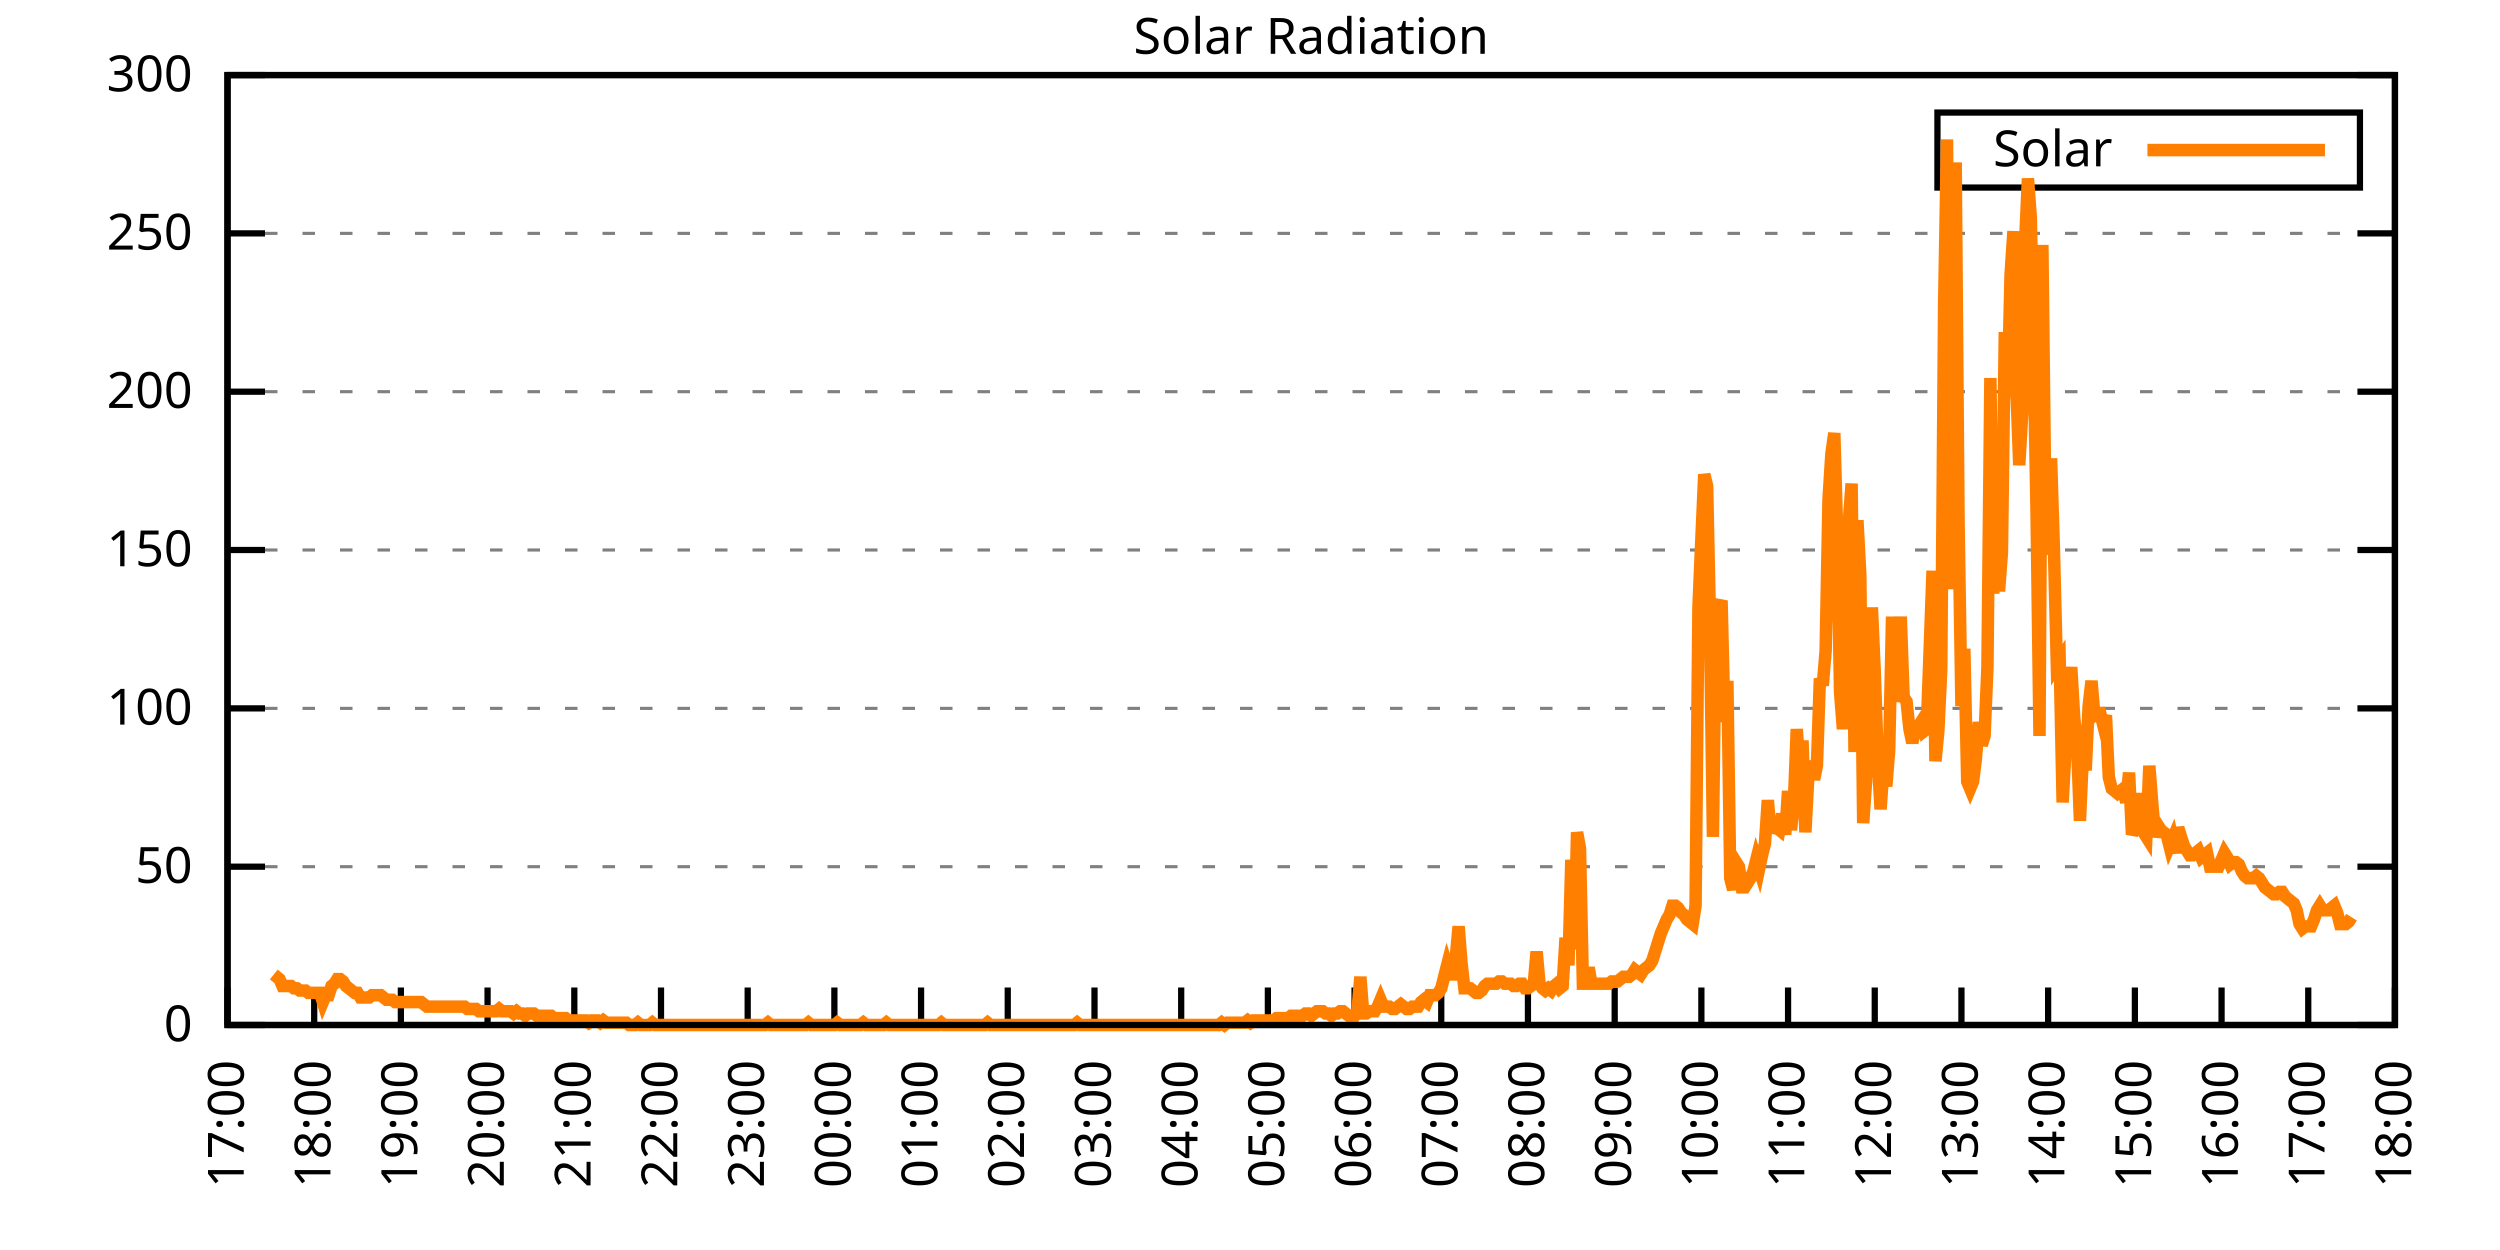
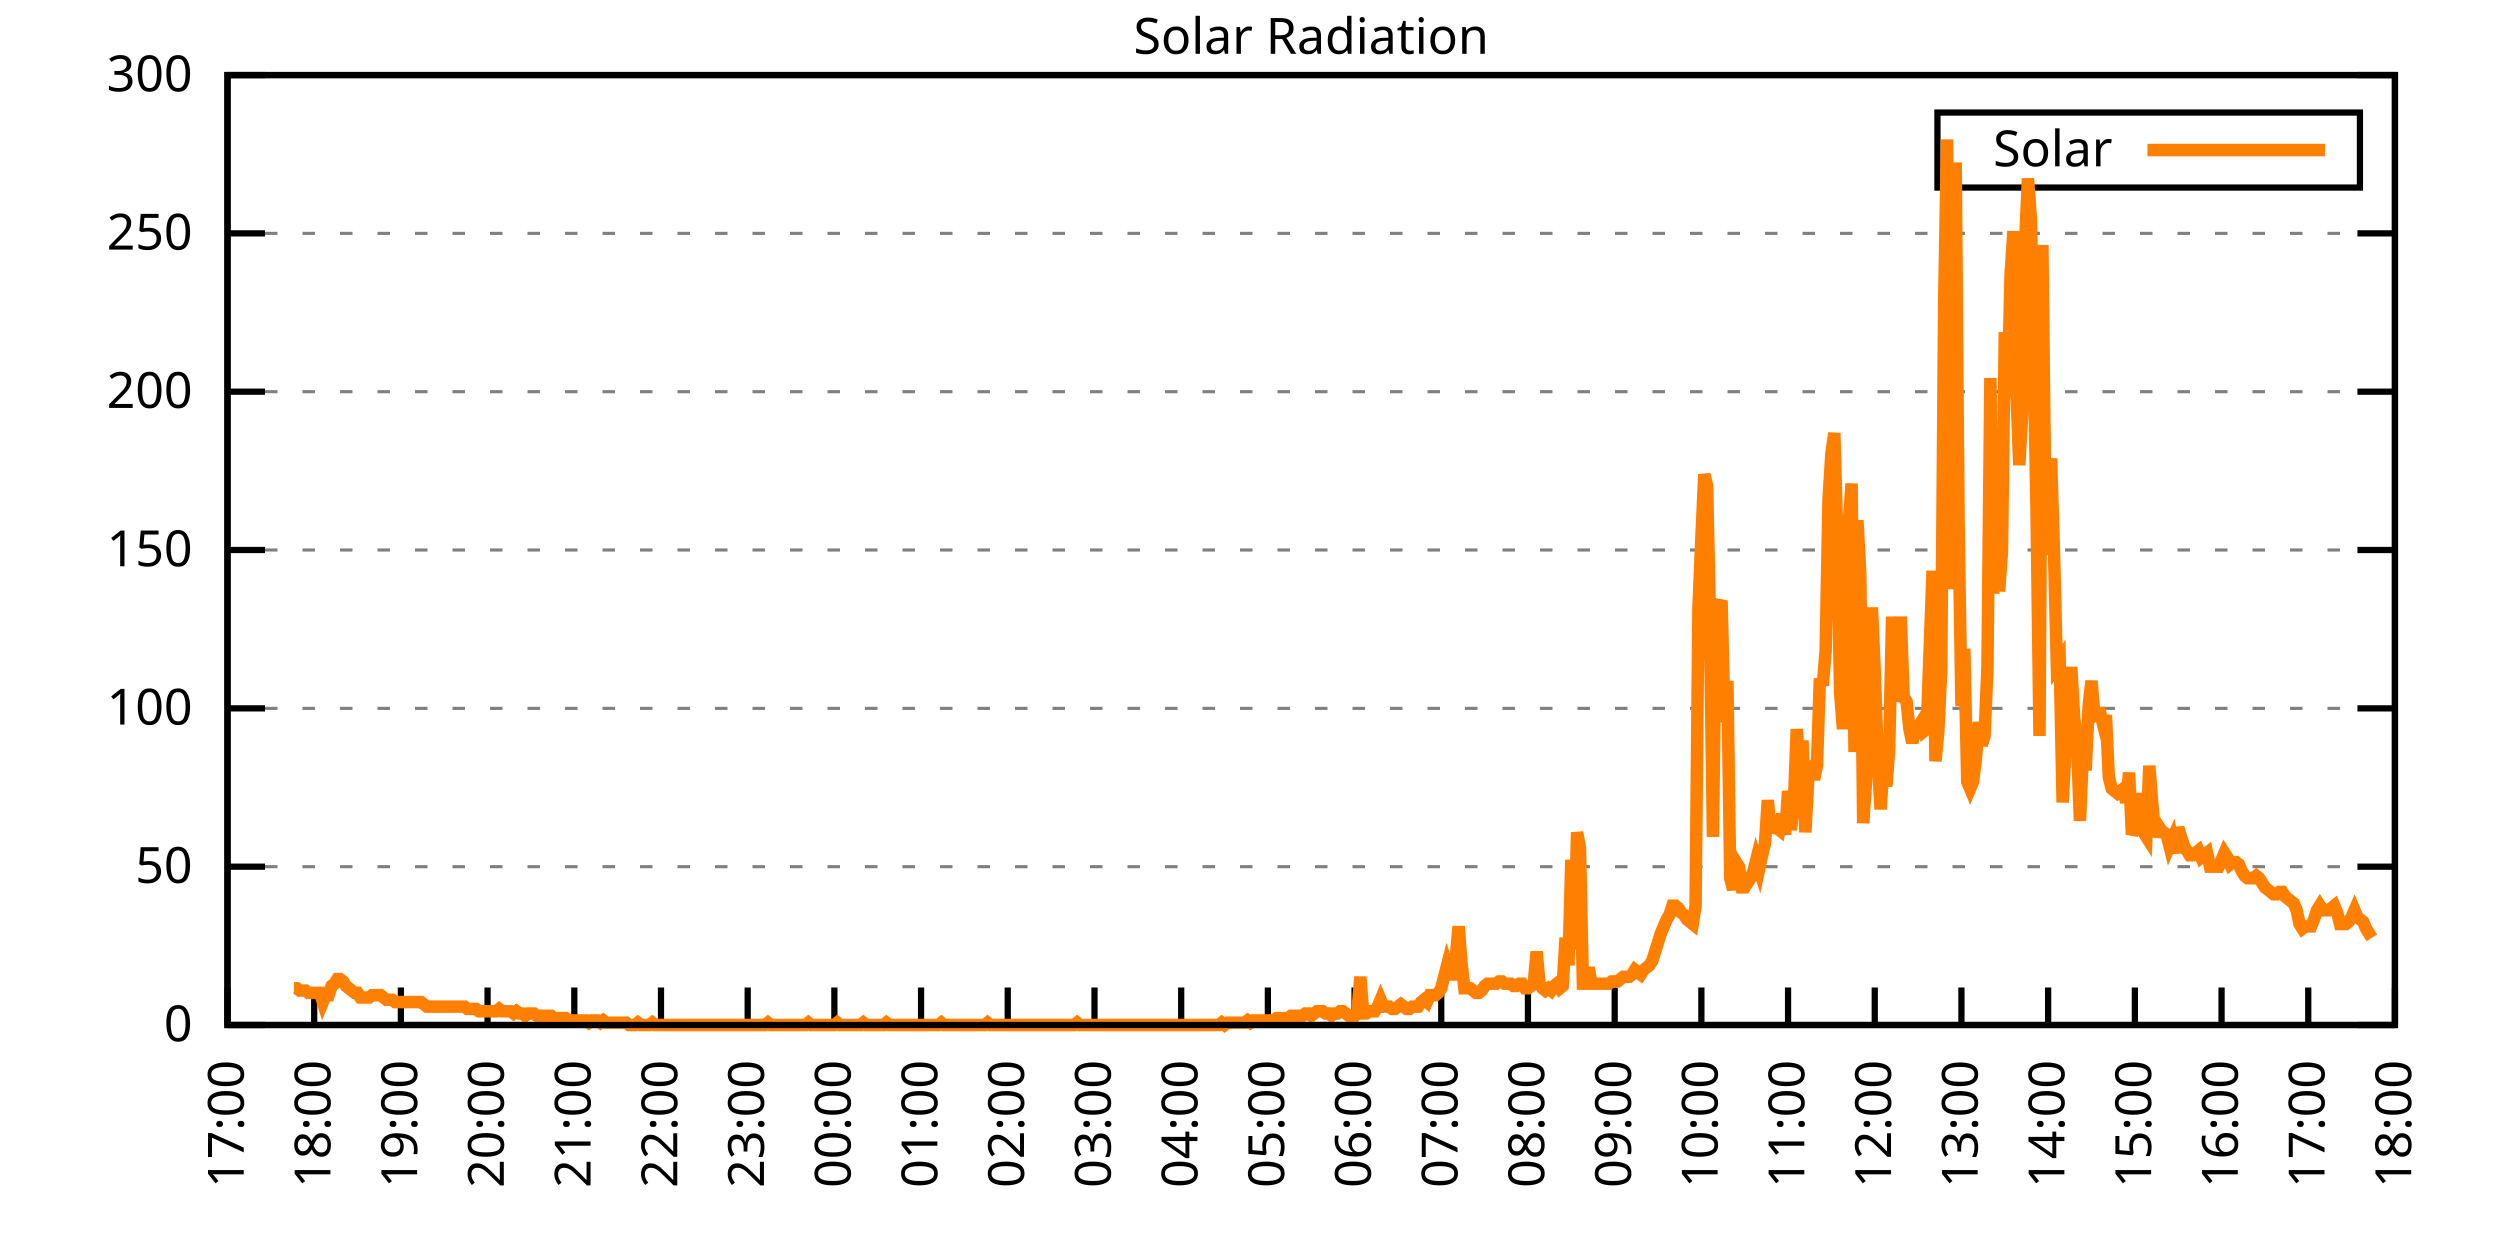
<svg xmlns="http://www.w3.org/2000/svg" xmlns:xlink="http://www.w3.org/1999/xlink" width="400" height="200" viewBox="0 0 400 200">
  <g id="gnuplot_canvas">
    <rect x="0" y="0" width="400" height="200" fill="none" />
    <defs>
      <circle id="gpDot" r="0.5" stroke-width="0.5" stroke="currentColor" />
      <path id="gpPt0" stroke-width="0.333" stroke="currentColor" d="M-1,0 h2 M0,-1 v2" />
      <path id="gpPt1" stroke-width="0.333" stroke="currentColor" d="M-1,-1 L1,1 M1,-1 L-1,1" />
      <path id="gpPt2" stroke-width="0.333" stroke="currentColor" d="M-1,0 L1,0 M0,-1 L0,1 M-1,-1 L1,1 M-1,1 L1,-1" />
      <rect id="gpPt3" stroke-width="0.333" stroke="currentColor" x="-1" y="-1" width="2" height="2" />
      <rect id="gpPt4" stroke-width="0.333" stroke="currentColor" fill="currentColor" x="-1" y="-1" width="2" height="2" />
      <circle id="gpPt5" stroke-width="0.333" stroke="currentColor" cx="0" cy="0" r="1" />
      <use xlink:href="#gpPt5" id="gpPt6" fill="currentColor" stroke="none" />
      <path id="gpPt7" stroke-width="0.333" stroke="currentColor" d="M0,-1.33 L-1.33,0.67 L1.33,0.67 z" />
      <use xlink:href="#gpPt7" id="gpPt8" fill="currentColor" stroke="none" />
      <use xlink:href="#gpPt7" id="gpPt9" stroke="currentColor" transform="rotate(180)" />
      <use xlink:href="#gpPt9" id="gpPt10" fill="currentColor" stroke="none" />
      <use xlink:href="#gpPt3" id="gpPt11" stroke="currentColor" transform="rotate(45)" />
      <use xlink:href="#gpPt11" id="gpPt12" fill="currentColor" stroke="none" />
      <path id="gpPt13" stroke-width="0.333" stroke="currentColor" d="M0,1.330 L1.265,0.411 L0.782,-1.067 L-0.782,-1.076 L-1.265,0.411 z" />
      <use xlink:href="#gpPt13" id="gpPt14" fill="currentColor" stroke="none" />
      <filter id="textbox" filterUnits="objectBoundingBox" x="0" y="0" height="1" width="1">
        <feFlood flood-color="white" flood-opacity="1" result="bgnd" />
        <feComposite in="SourceGraphic" in2="bgnd" operator="atop" />
      </filter>
      <filter id="greybox" filterUnits="objectBoundingBox" x="0" y="0" height="1" width="1">
        <feFlood flood-color="lightgrey" flood-opacity="1" result="grey" />
        <feComposite in="SourceGraphic" in2="grey" operator="atop" />
      </filter>
    </defs>
    <g fill="none" color="white" stroke="currentColor" stroke-width="1.00" stroke-linecap="butt" stroke-linejoin="miter">
</g>
    <g fill="none" color="black" stroke="currentColor" stroke-width="1.00" stroke-linecap="butt" stroke-linejoin="miter">
      <g stroke="none" shape-rendering="crispEdges">
        <polygon fill="rgb(255, 255, 255)" points="36.40,164.00 383.18,164.00 383.18,12.02 36.40,12.02 " />
      </g>
    </g>
    <g fill="none" color="black" stroke="currentColor" stroke-width="1.00" stroke-linecap="butt" stroke-linejoin="miter">
</g>
    <g fill="none" color="black" stroke="black" stroke-width="0.50" stroke-linecap="butt" stroke-linejoin="miter">
</g>
    <g fill="none" color="gray" stroke="currentColor" stroke-width="0.50" stroke-linecap="butt" stroke-linejoin="miter">
      <path stroke="gray" stroke-dasharray="2,4" class="gridline" d="M36.40,164.00 L383.19,164.00  " />
    </g>
    <g fill="none" color="gray" stroke="gray" stroke-width="1.00" stroke-linecap="butt" stroke-linejoin="miter">
</g>
    <g fill="none" color="black" stroke="currentColor" stroke-width="1.00" stroke-linecap="butt" stroke-linejoin="miter">
      <path stroke="black" d="M36.40,164.00 L42.40,164.00 M383.19,164.00 L377.19,164.00  " />
      <g transform="translate(30.80,166.60)" stroke="none" fill="black" font-family="Sans" font-size="8.00" text-anchor="end">
        <text>
          <tspan font-family="Sans"> 0</tspan>
        </text>
      </g>
    </g>
    <g fill="none" color="black" stroke="currentColor" stroke-width="1.00" stroke-linecap="butt" stroke-linejoin="miter">
</g>
    <g fill="none" color="black" stroke="black" stroke-width="0.50" stroke-linecap="butt" stroke-linejoin="miter">
</g>
    <g fill="none" color="gray" stroke="currentColor" stroke-width="0.50" stroke-linecap="butt" stroke-linejoin="miter">
      <path stroke="gray" stroke-dasharray="2,4" class="gridline" d="M36.40,138.67 L383.19,138.67  " />
    </g>
    <g fill="none" color="gray" stroke="gray" stroke-width="1.00" stroke-linecap="butt" stroke-linejoin="miter">
</g>
    <g fill="none" color="black" stroke="currentColor" stroke-width="1.00" stroke-linecap="butt" stroke-linejoin="miter">
      <path stroke="black" d="M36.40,138.67 L42.40,138.67 M383.19,138.67 L377.19,138.67  " />
      <g transform="translate(30.80,141.27)" stroke="none" fill="black" font-family="Sans" font-size="8.00" text-anchor="end">
        <text>
          <tspan font-family="Sans"> 50</tspan>
        </text>
      </g>
    </g>
    <g fill="none" color="black" stroke="currentColor" stroke-width="1.00" stroke-linecap="butt" stroke-linejoin="miter">
</g>
    <g fill="none" color="black" stroke="black" stroke-width="0.50" stroke-linecap="butt" stroke-linejoin="miter">
</g>
    <g fill="none" color="gray" stroke="currentColor" stroke-width="0.50" stroke-linecap="butt" stroke-linejoin="miter">
      <path stroke="gray" stroke-dasharray="2,4" class="gridline" d="M36.40,113.34 L383.19,113.34  " />
    </g>
    <g fill="none" color="gray" stroke="gray" stroke-width="1.00" stroke-linecap="butt" stroke-linejoin="miter">
</g>
    <g fill="none" color="black" stroke="currentColor" stroke-width="1.00" stroke-linecap="butt" stroke-linejoin="miter">
      <path stroke="black" d="M36.40,113.34 L42.40,113.34 M383.19,113.34 L377.19,113.34  " />
      <g transform="translate(30.80,115.94)" stroke="none" fill="black" font-family="Sans" font-size="8.00" text-anchor="end">
        <text>
          <tspan font-family="Sans"> 100</tspan>
        </text>
      </g>
    </g>
    <g fill="none" color="black" stroke="currentColor" stroke-width="1.00" stroke-linecap="butt" stroke-linejoin="miter">
</g>
    <g fill="none" color="black" stroke="black" stroke-width="0.50" stroke-linecap="butt" stroke-linejoin="miter">
</g>
    <g fill="none" color="gray" stroke="currentColor" stroke-width="0.50" stroke-linecap="butt" stroke-linejoin="miter">
      <path stroke="gray" stroke-dasharray="2,4" class="gridline" d="M36.40,88.00 L383.19,88.00  " />
    </g>
    <g fill="none" color="gray" stroke="gray" stroke-width="1.00" stroke-linecap="butt" stroke-linejoin="miter">
</g>
    <g fill="none" color="black" stroke="currentColor" stroke-width="1.00" stroke-linecap="butt" stroke-linejoin="miter">
      <path stroke="black" d="M36.40,88.00 L42.40,88.00 M383.19,88.00 L377.19,88.00  " />
      <g transform="translate(30.80,90.60)" stroke="none" fill="black" font-family="Sans" font-size="8.00" text-anchor="end">
        <text>
          <tspan font-family="Sans"> 150</tspan>
        </text>
      </g>
    </g>
    <g fill="none" color="black" stroke="currentColor" stroke-width="1.00" stroke-linecap="butt" stroke-linejoin="miter">
</g>
    <g fill="none" color="black" stroke="black" stroke-width="0.50" stroke-linecap="butt" stroke-linejoin="miter">
</g>
    <g fill="none" color="gray" stroke="currentColor" stroke-width="0.50" stroke-linecap="butt" stroke-linejoin="miter">
      <path stroke="gray" stroke-dasharray="2,4" class="gridline" d="M36.40,62.67 L383.19,62.67  " />
    </g>
    <g fill="none" color="gray" stroke="gray" stroke-width="1.00" stroke-linecap="butt" stroke-linejoin="miter">
</g>
    <g fill="none" color="black" stroke="currentColor" stroke-width="1.00" stroke-linecap="butt" stroke-linejoin="miter">
      <path stroke="black" d="M36.40,62.67 L42.40,62.67 M383.19,62.67 L377.19,62.67  " />
      <g transform="translate(30.80,65.27)" stroke="none" fill="black" font-family="Sans" font-size="8.00" text-anchor="end">
        <text>
          <tspan font-family="Sans"> 200</tspan>
        </text>
      </g>
    </g>
    <g fill="none" color="black" stroke="currentColor" stroke-width="1.00" stroke-linecap="butt" stroke-linejoin="miter">
</g>
    <g fill="none" color="black" stroke="black" stroke-width="0.50" stroke-linecap="butt" stroke-linejoin="miter">
</g>
    <g fill="none" color="gray" stroke="currentColor" stroke-width="0.50" stroke-linecap="butt" stroke-linejoin="miter">
      <path stroke="gray" stroke-dasharray="2,4" class="gridline" d="M36.40,37.34 L383.19,37.34  " />
    </g>
    <g fill="none" color="gray" stroke="gray" stroke-width="1.00" stroke-linecap="butt" stroke-linejoin="miter">
</g>
    <g fill="none" color="black" stroke="currentColor" stroke-width="1.00" stroke-linecap="butt" stroke-linejoin="miter">
      <path stroke="black" d="M36.40,37.34 L42.40,37.34 M383.19,37.34 L377.19,37.34  " />
      <g transform="translate(30.80,39.94)" stroke="none" fill="black" font-family="Sans" font-size="8.00" text-anchor="end">
        <text>
          <tspan font-family="Sans"> 250</tspan>
        </text>
      </g>
    </g>
    <g fill="none" color="black" stroke="currentColor" stroke-width="1.00" stroke-linecap="butt" stroke-linejoin="miter">
</g>
    <g fill="none" color="black" stroke="black" stroke-width="0.50" stroke-linecap="butt" stroke-linejoin="miter">
</g>
    <g fill="none" color="gray" stroke="currentColor" stroke-width="0.50" stroke-linecap="butt" stroke-linejoin="miter">
      <path stroke="gray" stroke-dasharray="2,4" class="gridline" d="M36.40,12.01 L383.19,12.01  " />
    </g>
    <g fill="none" color="gray" stroke="gray" stroke-width="1.00" stroke-linecap="butt" stroke-linejoin="miter">
</g>
    <g fill="none" color="black" stroke="currentColor" stroke-width="1.00" stroke-linecap="butt" stroke-linejoin="miter">
      <path stroke="black" d="M36.40,12.01 L42.40,12.01 M383.19,12.01 L377.19,12.01  " />
      <g transform="translate(30.80,14.61)" stroke="none" fill="black" font-family="Sans" font-size="8.00" text-anchor="end">
        <text>
          <tspan font-family="Sans"> 300</tspan>
        </text>
      </g>
    </g>
    <g fill="none" color="black" stroke="currentColor" stroke-width="1.00" stroke-linecap="butt" stroke-linejoin="miter">
      <path stroke="black" d="M36.40,164.00 L36.40,158.00  " />
      <g transform="translate(39.00,169.60) rotate(270.00)" stroke="none" fill="black" font-family="Sans" font-size="8.00" text-anchor="end">
        <text>
          <tspan font-family="Sans">17:00</tspan>
        </text>
      </g>
    </g>
    <g fill="none" color="black" stroke="currentColor" stroke-width="1.00" stroke-linecap="butt" stroke-linejoin="miter">
      <path stroke="black" d="M50.27,164.00 L50.27,158.00  " />
      <g transform="translate(52.87,169.60) rotate(270.00)" stroke="none" fill="black" font-family="Sans" font-size="8.00" text-anchor="end">
        <text>
          <tspan font-family="Sans">18:00</tspan>
        </text>
      </g>
    </g>
    <g fill="none" color="black" stroke="currentColor" stroke-width="1.00" stroke-linecap="butt" stroke-linejoin="miter">
      <path stroke="black" d="M64.14,164.00 L64.14,158.00  " />
      <g transform="translate(66.74,169.60) rotate(270.00)" stroke="none" fill="black" font-family="Sans" font-size="8.00" text-anchor="end">
        <text>
          <tspan font-family="Sans">19:00</tspan>
        </text>
      </g>
    </g>
    <g fill="none" color="black" stroke="currentColor" stroke-width="1.00" stroke-linecap="butt" stroke-linejoin="miter">
      <path stroke="black" d="M78.01,164.00 L78.01,158.00  " />
      <g transform="translate(80.61,169.60) rotate(270.00)" stroke="none" fill="black" font-family="Sans" font-size="8.00" text-anchor="end">
        <text>
          <tspan font-family="Sans">20:00</tspan>
        </text>
      </g>
    </g>
    <g fill="none" color="black" stroke="currentColor" stroke-width="1.00" stroke-linecap="butt" stroke-linejoin="miter">
      <path stroke="black" d="M91.89,164.00 L91.89,158.00  " />
      <g transform="translate(94.49,169.60) rotate(270.00)" stroke="none" fill="black" font-family="Sans" font-size="8.00" text-anchor="end">
        <text>
          <tspan font-family="Sans">21:00</tspan>
        </text>
      </g>
    </g>
    <g fill="none" color="black" stroke="currentColor" stroke-width="1.00" stroke-linecap="butt" stroke-linejoin="miter">
      <path stroke="black" d="M105.76,164.00 L105.76,158.00  " />
      <g transform="translate(108.36,169.60) rotate(270.00)" stroke="none" fill="black" font-family="Sans" font-size="8.00" text-anchor="end">
        <text>
          <tspan font-family="Sans">22:00</tspan>
        </text>
      </g>
    </g>
    <g fill="none" color="black" stroke="currentColor" stroke-width="1.00" stroke-linecap="butt" stroke-linejoin="miter">
      <path stroke="black" d="M119.63,164.00 L119.63,158.00  " />
      <g transform="translate(122.23,169.60) rotate(270.00)" stroke="none" fill="black" font-family="Sans" font-size="8.00" text-anchor="end">
        <text>
          <tspan font-family="Sans">23:00</tspan>
        </text>
      </g>
    </g>
    <g fill="none" color="black" stroke="currentColor" stroke-width="1.00" stroke-linecap="butt" stroke-linejoin="miter">
      <path stroke="black" d="M133.50,164.00 L133.50,158.00  " />
      <g transform="translate(136.10,169.60) rotate(270.00)" stroke="none" fill="black" font-family="Sans" font-size="8.00" text-anchor="end">
        <text>
          <tspan font-family="Sans">00:00</tspan>
        </text>
      </g>
    </g>
    <g fill="none" color="black" stroke="currentColor" stroke-width="1.00" stroke-linecap="butt" stroke-linejoin="miter">
      <path stroke="black" d="M147.37,164.00 L147.37,158.00  " />
      <g transform="translate(149.97,169.60) rotate(270.00)" stroke="none" fill="black" font-family="Sans" font-size="8.00" text-anchor="end">
        <text>
          <tspan font-family="Sans">01:00</tspan>
        </text>
      </g>
    </g>
    <g fill="none" color="black" stroke="currentColor" stroke-width="1.00" stroke-linecap="butt" stroke-linejoin="miter">
      <path stroke="black" d="M161.24,164.00 L161.24,158.00  " />
      <g transform="translate(163.84,169.60) rotate(270.00)" stroke="none" fill="black" font-family="Sans" font-size="8.00" text-anchor="end">
        <text>
          <tspan font-family="Sans">02:00</tspan>
        </text>
      </g>
    </g>
    <g fill="none" color="black" stroke="currentColor" stroke-width="1.00" stroke-linecap="butt" stroke-linejoin="miter">
      <path stroke="black" d="M175.12,164.00 L175.12,158.00  " />
      <g transform="translate(177.72,169.60) rotate(270.00)" stroke="none" fill="black" font-family="Sans" font-size="8.00" text-anchor="end">
        <text>
          <tspan font-family="Sans">03:00</tspan>
        </text>
      </g>
    </g>
    <g fill="none" color="black" stroke="currentColor" stroke-width="1.00" stroke-linecap="butt" stroke-linejoin="miter">
      <path stroke="black" d="M188.99,164.00 L188.99,158.00  " />
      <g transform="translate(191.59,169.60) rotate(270.00)" stroke="none" fill="black" font-family="Sans" font-size="8.00" text-anchor="end">
        <text>
          <tspan font-family="Sans">04:00</tspan>
        </text>
      </g>
    </g>
    <g fill="none" color="black" stroke="currentColor" stroke-width="1.00" stroke-linecap="butt" stroke-linejoin="miter">
      <path stroke="black" d="M202.86,164.00 L202.86,158.00  " />
      <g transform="translate(205.46,169.60) rotate(270.00)" stroke="none" fill="black" font-family="Sans" font-size="8.00" text-anchor="end">
        <text>
          <tspan font-family="Sans">05:00</tspan>
        </text>
      </g>
    </g>
    <g fill="none" color="black" stroke="currentColor" stroke-width="1.00" stroke-linecap="butt" stroke-linejoin="miter">
      <path stroke="black" d="M216.73,164.00 L216.73,158.00  " />
      <g transform="translate(219.33,169.60) rotate(270.00)" stroke="none" fill="black" font-family="Sans" font-size="8.00" text-anchor="end">
        <text>
          <tspan font-family="Sans">06:00</tspan>
        </text>
      </g>
    </g>
    <g fill="none" color="black" stroke="currentColor" stroke-width="1.00" stroke-linecap="butt" stroke-linejoin="miter">
      <path stroke="black" d="M230.60,164.00 L230.60,158.00  " />
      <g transform="translate(233.20,169.60) rotate(270.00)" stroke="none" fill="black" font-family="Sans" font-size="8.00" text-anchor="end">
        <text>
          <tspan font-family="Sans">07:00</tspan>
        </text>
      </g>
    </g>
    <g fill="none" color="black" stroke="currentColor" stroke-width="1.00" stroke-linecap="butt" stroke-linejoin="miter">
      <path stroke="black" d="M244.47,164.00 L244.47,158.00  " />
      <g transform="translate(247.07,169.60) rotate(270.00)" stroke="none" fill="black" font-family="Sans" font-size="8.00" text-anchor="end">
        <text>
          <tspan font-family="Sans">08:00</tspan>
        </text>
      </g>
    </g>
    <g fill="none" color="black" stroke="currentColor" stroke-width="1.00" stroke-linecap="butt" stroke-linejoin="miter">
      <path stroke="black" d="M258.35,164.00 L258.35,158.00  " />
      <g transform="translate(260.95,169.60) rotate(270.00)" stroke="none" fill="black" font-family="Sans" font-size="8.00" text-anchor="end">
        <text>
          <tspan font-family="Sans">09:00</tspan>
        </text>
      </g>
    </g>
    <g fill="none" color="black" stroke="currentColor" stroke-width="1.00" stroke-linecap="butt" stroke-linejoin="miter">
      <path stroke="black" d="M272.22,164.00 L272.22,158.00  " />
      <g transform="translate(274.82,169.60) rotate(270.00)" stroke="none" fill="black" font-family="Sans" font-size="8.00" text-anchor="end">
        <text>
          <tspan font-family="Sans">10:00</tspan>
        </text>
      </g>
    </g>
    <g fill="none" color="black" stroke="currentColor" stroke-width="1.00" stroke-linecap="butt" stroke-linejoin="miter">
      <path stroke="black" d="M286.09,164.00 L286.09,158.00  " />
      <g transform="translate(288.69,169.60) rotate(270.00)" stroke="none" fill="black" font-family="Sans" font-size="8.00" text-anchor="end">
        <text>
          <tspan font-family="Sans">11:00</tspan>
        </text>
      </g>
    </g>
    <g fill="none" color="black" stroke="currentColor" stroke-width="1.00" stroke-linecap="butt" stroke-linejoin="miter">
      <path stroke="black" d="M299.96,164.00 L299.96,158.00  " />
      <g transform="translate(302.56,169.60) rotate(270.00)" stroke="none" fill="black" font-family="Sans" font-size="8.00" text-anchor="end">
        <text>
          <tspan font-family="Sans">12:00</tspan>
        </text>
      </g>
    </g>
    <g fill="none" color="black" stroke="currentColor" stroke-width="1.00" stroke-linecap="butt" stroke-linejoin="miter">
      <path stroke="black" d="M313.83,164.00 L313.83,158.00  " />
      <g transform="translate(316.43,169.60) rotate(270.00)" stroke="none" fill="black" font-family="Sans" font-size="8.00" text-anchor="end">
        <text>
          <tspan font-family="Sans">13:00</tspan>
        </text>
      </g>
    </g>
    <g fill="none" color="black" stroke="currentColor" stroke-width="1.00" stroke-linecap="butt" stroke-linejoin="miter">
      <path stroke="black" d="M327.70,164.00 L327.70,158.00  " />
      <g transform="translate(330.30,169.60) rotate(270.00)" stroke="none" fill="black" font-family="Sans" font-size="8.00" text-anchor="end">
        <text>
          <tspan font-family="Sans">14:00</tspan>
        </text>
      </g>
    </g>
    <g fill="none" color="black" stroke="currentColor" stroke-width="1.00" stroke-linecap="butt" stroke-linejoin="miter">
      <path stroke="black" d="M341.58,164.00 L341.58,158.00  " />
      <g transform="translate(344.18,169.60) rotate(270.00)" stroke="none" fill="black" font-family="Sans" font-size="8.00" text-anchor="end">
        <text>
          <tspan font-family="Sans">15:00</tspan>
        </text>
      </g>
    </g>
    <g fill="none" color="black" stroke="currentColor" stroke-width="1.00" stroke-linecap="butt" stroke-linejoin="miter">
      <path stroke="black" d="M355.45,164.00 L355.45,158.00  " />
      <g transform="translate(358.05,169.60) rotate(270.00)" stroke="none" fill="black" font-family="Sans" font-size="8.00" text-anchor="end">
        <text>
          <tspan font-family="Sans">16:00</tspan>
        </text>
      </g>
    </g>
    <g fill="none" color="black" stroke="currentColor" stroke-width="1.00" stroke-linecap="butt" stroke-linejoin="miter">
      <path stroke="black" d="M369.32,164.00 L369.32,158.00  " />
      <g transform="translate(371.92,169.60) rotate(270.00)" stroke="none" fill="black" font-family="Sans" font-size="8.00" text-anchor="end">
        <text>
          <tspan font-family="Sans">17:00</tspan>
        </text>
      </g>
    </g>
    <g fill="none" color="black" stroke="currentColor" stroke-width="1.00" stroke-linecap="butt" stroke-linejoin="miter">
      <path stroke="black" d="M383.19,164.00 L383.19,158.00  " />
      <g transform="translate(385.79,169.60) rotate(270.00)" stroke="none" fill="black" font-family="Sans" font-size="8.00" text-anchor="end">
        <text>
          <tspan font-family="Sans">18:00</tspan>
        </text>
      </g>
    </g>
    <g fill="none" color="black" stroke="currentColor" stroke-width="1.00" stroke-linecap="butt" stroke-linejoin="miter">
</g>
    <g fill="none" color="black" stroke="currentColor" stroke-width="1.00" stroke-linecap="butt" stroke-linejoin="miter">
      <path stroke="black" d="M36.40,12.01 L36.40,164.00 L383.19,164.00 L383.19,12.01 L36.40,12.01 Z  " />
    </g>
    <g fill="none" color="black" stroke="currentColor" stroke-width="1.00" stroke-linecap="butt" stroke-linejoin="miter">
</g>
    <g fill="none" color="black" stroke="currentColor" stroke-width="1.00" stroke-linecap="butt" stroke-linejoin="miter">
      <path stroke="black" d="M309.99,30.01 L309.99,18.01 L377.59,18.01 L377.59,30.01 L309.99,30.01 Z  " />
    </g>
    <g id="Solar_Radiation_plot_1">
      <g fill="none" color="white" stroke="black" stroke-width="2.00" stroke-linecap="butt" stroke-linejoin="miter">
</g>
      <g fill="none" color="black" stroke="currentColor" stroke-width="2.00" stroke-linecap="butt" stroke-linejoin="miter">
        <g transform="translate(337.99,26.61)" stroke="none" fill="black" font-family="Sans" font-size="8.00" text-anchor="end">
          <text>
            <tspan font-family="Sans">Solar</tspan>
          </text>
        </g>
      </g>
      <g fill="none" color="black" stroke="currentColor" stroke-width="2.00" stroke-linecap="butt" stroke-linejoin="miter">
-         <path stroke="rgb(255, 127,   0)" d="M343.59,24.01 L371.99,24.01 M43.80,155.92 L44.26,156.29 L44.72,156.66 L45.19,157.76 L45.65,157.76 L46.11,157.76   L46.57,157.76 L47.03,158.13 L47.50,158.13 L47.96,158.49 L48.42,158.49 L48.88,158.49 L49.35,158.86 L49.81,158.86   L50.27,158.86 L50.73,158.86 L51.20,158.86 L51.66,160.33 L52.12,159.23 L52.58,159.23 L53.05,157.76 L53.51,157.39   L53.97,156.66 L54.43,156.66 L54.90,157.03 L55.36,157.76 L55.82,158.13 L56.28,158.49 L56.75,158.86 L57.21,158.86   L57.67,159.60 L58.13,159.60 L58.59,159.60 L59.06,159.60 L59.52,159.23 L59.98,159.23 L60.44,159.23 L60.91,159.23   L61.37,159.60 L61.83,159.96 L62.29,159.96 L62.76,159.96 L63.22,160.33 L63.68,160.33 L64.14,160.33 L64.61,160.33   L65.07,160.33 L65.53,160.33 L65.99,160.33 L66.46,160.33 L66.92,160.33 L67.38,160.33 L67.84,160.70 L68.30,161.06   L68.77,161.06 L69.23,161.06 L69.69,161.06 L70.15,161.06 L70.62,161.06 L71.08,161.06 L71.54,161.06 L72.00,161.06   L72.47,161.06 L72.93,161.06 L73.39,161.06 L73.85,161.06 L74.32,161.06 L74.78,161.43 L75.24,161.43 L75.70,161.43   L76.17,161.43 L76.63,161.80 L77.09,161.80 L77.55,161.80 L78.01,161.80 L78.48,161.80 L78.94,161.80 L79.40,161.80   L79.86,161.43 L80.33,161.80 L80.79,161.80 L81.25,161.80 L81.71,161.80 L82.18,162.16 L82.64,161.80 L83.10,162.16   L83.56,162.16 L84.03,162.53 L84.49,162.16 L84.95,162.16 L85.41,162.16 L85.88,162.53 L86.34,162.53 L86.80,162.53   L87.26,162.53 L87.72,162.53 L88.19,162.53 L88.65,162.90 L89.11,162.90 L89.57,162.90 L90.04,162.90 L90.50,162.90   L90.96,163.27 L91.42,163.27 L91.89,163.27 L92.35,163.27 L92.81,163.27 L93.27,163.27 L93.74,163.27 L94.20,163.63   L94.66,163.27 L95.12,163.27 L95.59,163.27 L96.05,163.63 L96.51,163.27 L96.97,163.63 L97.44,163.63 L97.90,163.63   L98.36,163.63 L98.82,163.63 L99.28,163.63 L99.75,163.63 L100.21,163.63 L100.67,164.00 L101.13,164.00 L101.60,164.00   L102.06,163.63 L102.52,164.00 L102.98,164.00 L103.45,164.00 L103.91,164.00 L104.37,163.63 L104.83,164.00 L105.30,164.00   L105.76,164.00 L106.22,164.00 L106.68,164.00 L107.15,164.00 L107.61,164.00 L108.07,164.00 L108.53,164.00 L108.99,164.00   L109.46,164.00 L109.92,164.00 L110.38,164.00 L110.84,164.00 L111.31,164.00 L111.77,164.00 L112.23,164.00 L112.69,164.00   L113.16,164.00 L113.62,164.00 L114.08,164.00 L114.54,164.00 L115.01,164.00 L115.47,164.00 L115.93,164.00 L116.39,164.00   L116.86,164.00 L117.32,164.00 L117.78,164.00 L118.24,164.00 L118.70,164.00 L119.17,164.00 L119.63,164.00 L120.09,164.00   L120.55,164.00 L121.02,164.00 L121.48,164.00 L121.94,164.00 L122.40,164.00 L122.87,163.63 L123.33,164.00 L123.79,164.00   L124.25,164.00 L124.72,164.00 L125.18,164.00 L125.64,164.00 L126.10,164.00 L126.57,164.00 L127.03,164.00 L127.49,164.00   L127.95,164.00 L128.41,164.00 L128.88,164.00 L129.34,163.63 L129.80,164.00 L130.26,164.00 L130.73,164.00 L131.19,164.00   L131.65,164.00 L132.11,164.00 L132.58,164.00 L133.04,164.00 L133.50,164.00 L133.96,163.63 L134.43,164.00 L134.89,164.00   L135.35,164.00 L135.81,164.00 L136.28,164.00 L136.74,164.00 L137.20,164.00 L137.66,164.00 L138.13,163.63 L138.59,164.00   L139.05,164.00 L139.51,164.00 L139.97,164.00 L140.44,164.00 L140.90,164.00 L141.36,164.00 L141.82,163.63 L142.29,164.00   L142.75,164.00 L143.21,164.00 L143.67,164.00 L144.14,164.00 L144.60,164.00 L145.06,164.00 L145.52,164.00 L145.99,164.00   L146.45,164.00 L146.91,164.00 L147.37,164.00 L147.84,164.00 L148.30,164.00 L148.76,164.00 L149.22,164.00 L149.68,164.00   L150.15,164.00 L150.61,163.63 L151.07,164.00 L151.53,164.00 L152.00,164.00 L152.46,164.00 L152.92,164.00 L153.38,164.00   L153.85,164.00 L154.31,164.00 L154.77,164.00 L155.23,164.00 L155.70,164.00 L156.16,164.00 L156.62,164.00 L157.08,164.00   L157.55,164.00 L158.01,163.63 L158.47,164.00 L158.93,164.00 L159.39,164.00 L159.86,164.00 L160.32,164.00 L160.78,164.00   L161.24,164.00 L161.71,164.00 L162.17,164.00 L162.63,164.00 L163.09,164.00 L163.56,164.00 L164.02,164.00 L164.48,164.00   L164.94,164.00 L165.41,164.00 L165.87,164.00 L166.33,164.00 L166.79,164.00 L167.26,164.00 L167.72,164.00 L168.18,164.00   L168.64,164.00 L169.10,164.00 L169.57,164.00 L170.03,164.00 L170.49,164.00 L170.95,164.00 L171.42,164.00 L171.88,164.00   L172.34,163.63 L172.80,164.00 L173.27,164.00 L173.73,164.00 L174.19,164.00 L174.65,164.00 L175.12,164.00 L175.58,164.00   L176.04,164.00 L176.50,164.00 L176.97,164.00 L177.43,164.00 L177.89,164.00 L178.35,164.00 L178.82,164.00 L179.28,164.00   L179.74,164.00 L180.20,164.00 L180.66,164.00 L181.13,164.00 L181.59,164.00 L182.05,164.00 L182.51,164.00 L182.98,164.00   L183.44,164.00 L183.90,164.00 L184.36,164.00 L184.83,164.00 L185.29,164.00 L185.75,164.00 L186.21,164.00 L186.68,164.00   L187.14,164.00 L187.60,164.00 L188.06,164.00 L188.53,164.00 L188.99,164.00 L189.45,164.00 L189.91,164.00 L190.37,164.00   L190.84,164.00 L191.30,164.00 L191.76,164.00 L192.22,164.00 L192.69,164.00 L193.15,164.00 L193.61,164.00 L194.07,164.00   L194.54,164.00 L195.00,164.00 L195.46,163.63 L195.92,164.00 L196.39,163.63 L196.85,163.63 L197.31,163.63 L197.77,163.63   L198.24,163.63 L198.70,163.63 L199.16,163.63 L199.62,163.27 L200.08,163.63 L200.55,163.27 L201.01,163.27 L201.47,163.27   L201.93,163.27 L202.40,163.27 L202.86,163.27 L203.32,163.27 L203.78,163.27 L204.25,162.90 L204.71,162.90 L205.17,162.90   L205.63,162.90 L206.10,162.90 L206.56,162.53 L207.02,162.53 L207.48,162.53 L207.95,162.53 L208.41,162.53 L208.87,162.16   L209.33,162.16 L209.80,162.53 L210.26,162.16 L210.72,161.80 L211.18,161.80 L211.64,161.80 L212.11,162.16 L212.57,162.16   L213.03,162.53 L213.49,162.16 L213.96,162.16 L214.42,161.80 L214.88,161.80 L215.34,162.16 L215.81,162.53 L216.27,162.53   L216.73,162.53 L217.19,161.80 L217.66,156.29 L218.12,162.16 L218.58,162.16 L219.04,161.80 L219.51,161.80 L219.97,161.80   L220.43,161.06 L220.89,159.96 L221.35,161.06 L221.82,161.06 L222.28,161.06 L222.74,161.43 L223.20,161.43 L223.67,161.06   L224.13,160.70 L224.59,161.06 L225.05,161.43 L225.52,161.43 L225.98,161.06 L226.44,161.06 L226.90,161.06 L227.37,160.33   L227.83,159.96 L228.29,160.33 L228.75,159.23 L229.22,159.23 L229.68,159.23 L230.14,158.86 L230.60,158.13 L231.06,156.29   L231.53,154.46 L231.99,155.92 L232.45,155.92 L232.91,153.35 L233.38,148.22 L233.84,154.09 L234.30,158.13 L234.76,158.13   L235.23,158.13 L235.69,158.49 L236.15,158.86 L236.61,158.86 L237.08,158.49 L237.54,157.76 L238.00,157.39 L238.46,157.39   L238.93,157.39 L239.39,157.39 L239.85,157.03 L240.31,157.03 L240.77,157.39 L241.24,157.39 L241.70,157.39 L242.16,157.76   L242.62,157.76 L243.09,157.39 L243.55,157.39 L244.01,158.13 L244.47,158.13 L244.94,157.76 L245.40,157.39 L245.86,152.25   L246.32,157.39 L246.79,158.13 L247.25,158.49 L247.71,158.13 L248.17,158.49 L248.64,157.76 L249.10,157.39 L249.56,158.13   L250.02,157.76 L250.49,150.05 L250.95,154.46 L251.41,137.57 L251.87,151.89 L252.33,133.17 L252.80,135.74 L253.26,157.39   L253.72,157.39 L254.18,154.82 L254.65,157.39 L255.11,157.39 L255.57,157.39 L256.03,157.39 L256.50,157.39 L256.96,157.39   L257.42,157.39 L257.88,157.03 L258.35,157.03 L258.81,157.03 L259.27,156.66 L259.73,156.29 L260.20,156.29 L260.66,156.29   L261.12,155.92 L261.58,155.19 L262.04,155.56 L262.51,155.92 L262.97,155.19 L263.43,154.82 L263.89,154.46 L264.36,153.72   L264.82,152.25 L265.28,150.79 L265.74,149.32 L266.21,148.22 L266.67,147.11 L267.13,146.38 L267.59,144.91 L268.06,144.91   L268.52,145.28 L268.98,146.01 L269.44,146.38 L269.91,147.11 L270.37,147.48 L270.83,147.85 L271.29,144.91 L271.75,97.19   L272.22,86.18 L272.68,75.90 L273.14,77.74 L273.60,99.76 L274.07,133.90 L274.53,97.19 L274.99,97.19 L275.45,96.09   L275.92,115.55 L276.38,108.94 L276.84,140.51 L277.30,142.34 L277.77,137.94 L278.23,138.67 L278.69,141.98 L279.15,141.98   L279.62,141.24 L280.08,140.51 L280.54,139.41 L281.00,137.57 L281.46,139.04 L281.93,136.84 L282.39,135.00 L282.85,128.03   L283.31,133.17 L283.78,132.06 L284.24,132.43 L284.70,132.80 L285.16,130.23 L285.63,133.53 L286.09,126.56 L286.55,132.80   L287.01,128.76 L287.48,116.65 L287.94,123.25 L288.40,118.48 L288.86,133.17 L289.33,124.36 L289.79,121.79 L290.25,124.72   L290.71,122.52 L291.18,108.57 L291.64,109.67 L292.10,104.17 L292.56,79.94 L293.02,72.60 L293.49,69.29 L293.95,85.45   L294.41,110.77 L294.87,116.65 L295.34,108.94 L295.80,83.61 L296.26,77.37 L296.72,120.32 L297.19,83.24 L297.65,92.05   L298.11,131.70 L298.57,125.09 L299.04,110.04 L299.50,97.19 L299.96,107.47 L300.42,121.05 L300.89,129.49 L301.35,122.89   L301.81,125.82 L302.27,119.95 L302.73,98.66 L303.20,112.24 L303.66,109.31 L304.12,98.66 L304.58,111.51 L305.05,112.24   L305.51,116.65 L305.97,118.85 L306.43,116.65 L306.90,116.28 L307.36,115.55 L307.82,117.01 L308.28,116.65 L308.75,103.80   L309.21,91.32 L309.67,121.79 L310.13,117.01 L310.60,107.10 L311.06,48.74 L311.52,22.31 L311.98,94.26 L312.44,81.78   L312.91,25.98 L313.37,83.61 L313.83,112.98 L314.29,103.80 L314.76,125.09 L315.22,126.19 L315.68,125.09 L316.14,121.42   L316.61,115.55 L317.07,119.22 L317.53,117.75 L317.99,106.74 L318.46,60.48 L318.92,94.99 L319.38,70.76 L319.84,94.62   L320.31,88.38 L320.77,53.14 L321.23,63.42 L321.69,43.97 L322.15,36.99 L322.62,62.32 L323.08,74.43 L323.54,66.36   L324.00,39.19 L324.47,28.55 L324.93,34.79 L325.39,57.18 L325.85,82.14 L326.32,117.75 L326.78,39.19 L327.24,79.57   L327.70,88.75 L328.17,73.33 L328.63,88.02 L329.09,106.37 L329.55,105.64 L330.02,128.39 L330.48,119.95 L330.94,111.51   L331.40,106.74 L331.87,114.81 L332.33,119.22 L332.79,131.33 L333.25,121.05 L333.71,123.25 L334.18,112.98 L334.64,108.94   L335.10,114.44 L335.56,114.08 L336.03,114.08 L336.49,115.91 L336.95,114.44 L337.41,124.36 L337.88,126.19 L338.34,126.56   L338.80,126.93 L339.26,126.56 L339.73,126.19 L340.19,128.39 L340.65,123.62 L341.11,133.53 L341.58,132.43 L342.04,126.93   L342.50,131.70 L342.96,133.17 L343.42,133.90 L343.89,122.52 L344.35,128.39 L344.81,133.90 L345.27,132.06 L345.74,132.80   L346.20,133.17 L346.66,133.53 L347.12,135.37 L347.59,134.27 L348.05,136.47 L348.51,132.43 L348.97,133.90 L349.44,135.37   L349.90,136.10 L350.36,136.84 L350.82,136.84 L351.29,136.47 L351.75,136.10 L352.21,137.20 L352.67,136.84 L353.13,136.47   L353.60,138.67 L354.06,138.67 L354.52,138.67 L354.98,138.67 L355.45,137.57 L355.91,136.47 L356.37,137.20 L356.83,138.30   L357.30,137.94 L357.76,137.94 L358.22,138.30 L358.68,139.41 L359.15,140.14 L359.61,140.51 L360.07,140.51 L360.53,140.51   L361.00,140.14 L361.46,140.51 L361.92,141.24 L362.38,141.98 L362.84,142.34 L363.31,142.71 L363.77,143.08 L364.23,143.08   L364.69,142.71 L365.16,142.71 L365.62,143.44 L366.08,143.81 L366.54,144.18 L367.01,144.55 L367.47,145.65 L367.93,147.85   L368.39,148.58 L368.86,148.22 L369.32,148.22 L369.78,148.22 L370.24,147.11 L370.71,145.65 L371.17,144.91 L371.63,145.65   L372.09,145.65 L372.56,145.65 L373.02,145.28 L373.48,144.91 L373.94,146.01 L374.40,147.85 L374.87,147.85 L375.33,147.85   L375.79,147.48 L376.25,146.75  " />
+         <path stroke="rgb(255, 127,   0)" d="M343.59,24.01 L371.99,24.01 M47.03,158.13 L47.50,158.13 L47.96,158.49 L48.42,158.49 L48.88,158.49 L49.35,158.86   L49.81,158.86 L50.27,158.86 L50.73,158.86 L51.20,158.86 L51.66,160.33 L52.12,159.23 L52.58,159.23 L53.05,157.76   L53.51,157.39 L53.97,156.66 L54.43,156.66 L54.90,157.03 L55.36,157.76 L55.82,158.13 L56.28,158.49 L56.75,158.86   L57.21,158.86 L57.67,159.60 L58.13,159.60 L58.59,159.60 L59.06,159.60 L59.52,159.23 L59.98,159.23 L60.44,159.23   L60.91,159.23 L61.37,159.60 L61.83,159.96 L62.29,159.96 L62.76,159.96 L63.22,160.33 L63.68,160.33 L64.14,160.33   L64.61,160.33 L65.07,160.33 L65.53,160.33 L65.99,160.33 L66.46,160.33 L66.92,160.33 L67.38,160.33 L67.84,160.70   L68.30,161.06 L68.77,161.06 L69.23,161.06 L69.69,161.06 L70.15,161.06 L70.62,161.06 L71.08,161.06 L71.54,161.06   L72.00,161.06 L72.47,161.06 L72.93,161.06 L73.39,161.06 L73.85,161.06 L74.32,161.06 L74.78,161.43 L75.24,161.43   L75.70,161.43 L76.17,161.43 L76.63,161.80 L77.09,161.80 L77.55,161.80 L78.01,161.80 L78.48,161.80 L78.94,161.80   L79.40,161.80 L79.86,161.43 L80.33,161.80 L80.79,161.80 L81.25,161.80 L81.71,161.80 L82.18,162.16 L82.64,161.80   L83.10,162.16 L83.56,162.16 L84.03,162.53 L84.49,162.16 L84.95,162.16 L85.41,162.16 L85.88,162.53 L86.34,162.53   L86.80,162.53 L87.26,162.53 L87.72,162.53 L88.19,162.53 L88.65,162.90 L89.11,162.90 L89.57,162.90 L90.04,162.90   L90.50,162.90 L90.96,163.27 L91.42,163.27 L91.89,163.27 L92.35,163.27 L92.81,163.27 L93.27,163.27 L93.74,163.27   L94.20,163.63 L94.66,163.27 L95.12,163.27 L95.59,163.27 L96.05,163.63 L96.51,163.27 L96.97,163.63 L97.44,163.63   L97.90,163.63 L98.36,163.63 L98.82,163.63 L99.28,163.63 L99.75,163.63 L100.21,163.63 L100.67,164.00 L101.13,164.00   L101.60,164.00 L102.06,163.63 L102.52,164.00 L102.98,164.00 L103.45,164.00 L103.91,164.00 L104.37,163.63 L104.83,164.00   L105.30,164.00 L105.76,164.00 L106.22,164.00 L106.68,164.00 L107.15,164.00 L107.61,164.00 L108.07,164.00 L108.53,164.00   L108.99,164.00 L109.46,164.00 L109.92,164.00 L110.38,164.00 L110.84,164.00 L111.31,164.00 L111.77,164.00 L112.23,164.00   L112.69,164.00 L113.16,164.00 L113.62,164.00 L114.08,164.00 L114.54,164.00 L115.01,164.00 L115.47,164.00 L115.93,164.00   L116.39,164.00 L116.86,164.00 L117.32,164.00 L117.78,164.00 L118.24,164.00 L118.70,164.00 L119.17,164.00 L119.63,164.00   L120.09,164.00 L120.55,164.00 L121.02,164.00 L121.48,164.00 L121.94,164.00 L122.40,164.00 L122.87,163.63 L123.33,164.00   L123.79,164.00 L124.25,164.00 L124.72,164.00 L125.18,164.00 L125.64,164.00 L126.10,164.00 L126.57,164.00 L127.03,164.00   L127.49,164.00 L127.95,164.00 L128.41,164.00 L128.88,164.00 L129.34,163.63 L129.80,164.00 L130.26,164.00 L130.73,164.00   L131.19,164.00 L131.65,164.00 L132.11,164.00 L132.58,164.00 L133.04,164.00 L133.50,164.00 L133.96,163.63 L134.43,164.00   L134.89,164.00 L135.35,164.00 L135.81,164.00 L136.28,164.00 L136.74,164.00 L137.20,164.00 L137.66,164.00 L138.13,163.63   L138.59,164.00 L139.05,164.00 L139.51,164.00 L139.97,164.00 L140.44,164.00 L140.90,164.00 L141.36,164.00 L141.82,163.63   L142.29,164.00 L142.75,164.00 L143.21,164.00 L143.67,164.00 L144.14,164.00 L144.60,164.00 L145.06,164.00 L145.52,164.00   L145.99,164.00 L146.45,164.00 L146.91,164.00 L147.37,164.00 L147.84,164.00 L148.30,164.00 L148.76,164.00 L149.22,164.00   L149.68,164.00 L150.15,164.00 L150.61,163.63 L151.07,164.00 L151.53,164.00 L152.00,164.00 L152.46,164.00 L152.92,164.00   L153.38,164.00 L153.85,164.00 L154.31,164.00 L154.77,164.00 L155.23,164.00 L155.70,164.00 L156.16,164.00 L156.62,164.00   L157.08,164.00 L157.55,164.00 L158.01,163.63 L158.47,164.00 L158.93,164.00 L159.39,164.00 L159.86,164.00 L160.32,164.00   L160.78,164.00 L161.24,164.00 L161.71,164.00 L162.17,164.00 L162.63,164.00 L163.09,164.00 L163.56,164.00 L164.02,164.00   L164.48,164.00 L164.94,164.00 L165.41,164.00 L165.87,164.00 L166.33,164.00 L166.79,164.00 L167.26,164.00 L167.72,164.00   L168.18,164.00 L168.64,164.00 L169.10,164.00 L169.57,164.00 L170.03,164.00 L170.49,164.00 L170.95,164.00 L171.42,164.00   L171.88,164.00 L172.34,163.63 L172.80,164.00 L173.27,164.00 L173.73,164.00 L174.19,164.00 L174.65,164.00 L175.12,164.00   L175.58,164.00 L176.04,164.00 L176.50,164.00 L176.97,164.00 L177.43,164.00 L177.89,164.00 L178.35,164.00 L178.82,164.00   L179.28,164.00 L179.74,164.00 L180.20,164.00 L180.66,164.00 L181.13,164.00 L181.59,164.00 L182.05,164.00 L182.51,164.00   L182.98,164.00 L183.44,164.00 L183.90,164.00 L184.36,164.00 L184.83,164.00 L185.29,164.00 L185.75,164.00 L186.21,164.00   L186.68,164.00 L187.14,164.00 L187.60,164.00 L188.06,164.00 L188.53,164.00 L188.99,164.00 L189.45,164.00 L189.91,164.00   L190.37,164.00 L190.84,164.00 L191.30,164.00 L191.76,164.00 L192.22,164.00 L192.69,164.00 L193.15,164.00 L193.61,164.00   L194.07,164.00 L194.54,164.00 L195.00,164.00 L195.46,163.63 L195.92,164.00 L196.39,163.63 L196.85,163.63 L197.31,163.63   L197.77,163.63 L198.24,163.63 L198.70,163.63 L199.16,163.63 L199.62,163.27 L200.08,163.63 L200.55,163.27 L201.01,163.27   L201.47,163.27 L201.93,163.27 L202.40,163.27 L202.86,163.27 L203.32,163.27 L203.78,163.27 L204.25,162.90 L204.71,162.90   L205.17,162.90 L205.63,162.90 L206.10,162.90 L206.56,162.53 L207.02,162.53 L207.48,162.53 L207.95,162.53 L208.41,162.53   L208.87,162.16 L209.33,162.16 L209.80,162.53 L210.26,162.16 L210.72,161.80 L211.18,161.80 L211.64,161.80 L212.11,162.16   L212.57,162.16 L213.03,162.53 L213.49,162.16 L213.96,162.16 L214.42,161.80 L214.88,161.80 L215.34,162.16 L215.81,162.53   L216.27,162.53 L216.73,162.53 L217.19,161.80 L217.66,156.29 L218.12,162.16 L218.58,162.16 L219.04,161.80 L219.51,161.80   L219.97,161.80 L220.43,161.06 L220.89,159.96 L221.35,161.06 L221.82,161.06 L222.28,161.06 L222.74,161.43 L223.20,161.43   L223.67,161.06 L224.13,160.70 L224.59,161.06 L225.05,161.43 L225.52,161.43 L225.98,161.06 L226.44,161.06 L226.90,161.06   L227.37,160.33 L227.83,159.96 L228.29,160.33 L228.75,159.23 L229.22,159.23 L229.68,159.23 L230.14,158.86 L230.60,158.13   L231.06,156.29 L231.53,154.46 L231.99,155.92 L232.45,155.92 L232.91,153.35 L233.38,148.22 L233.84,154.09 L234.30,158.13   L234.76,158.13 L235.23,158.13 L235.69,158.49 L236.15,158.86 L236.61,158.86 L237.08,158.49 L237.54,157.76 L238.00,157.39   L238.46,157.39 L238.93,157.39 L239.39,157.39 L239.85,157.03 L240.31,157.03 L240.77,157.39 L241.24,157.39 L241.70,157.39   L242.16,157.76 L242.62,157.76 L243.09,157.39 L243.55,157.39 L244.01,158.13 L244.47,158.13 L244.94,157.76 L245.40,157.39   L245.86,152.25 L246.32,157.39 L246.79,158.13 L247.25,158.49 L247.71,158.13 L248.17,158.49 L248.64,157.76 L249.10,157.39   L249.56,158.13 L250.02,157.76 L250.49,150.05 L250.95,154.46 L251.41,137.57 L251.87,151.89 L252.33,133.17 L252.80,135.74   L253.26,157.39 L253.72,157.39 L254.18,154.82 L254.65,157.39 L255.11,157.39 L255.57,157.39 L256.03,157.39 L256.50,157.39   L256.96,157.39 L257.42,157.39 L257.88,157.03 L258.35,157.03 L258.81,157.03 L259.27,156.66 L259.73,156.29 L260.20,156.29   L260.66,156.29 L261.12,155.92 L261.58,155.19 L262.04,155.56 L262.51,155.92 L262.97,155.19 L263.43,154.82 L263.89,154.46   L264.36,153.72 L264.82,152.25 L265.28,150.79 L265.74,149.32 L266.21,148.22 L266.67,147.11 L267.13,146.38 L267.59,144.91   L268.06,144.91 L268.52,145.28 L268.98,146.01 L269.44,146.38 L269.91,147.11 L270.37,147.48 L270.83,147.85 L271.29,144.91   L271.75,97.19 L272.22,86.18 L272.68,75.90 L273.14,77.74 L273.60,99.76 L274.07,133.90 L274.53,97.19 L274.99,97.19   L275.45,96.09 L275.92,115.55 L276.38,108.94 L276.84,140.51 L277.30,142.34 L277.77,137.94 L278.23,138.67 L278.69,141.98   L279.15,141.98 L279.62,141.24 L280.08,140.51 L280.54,139.41 L281.00,137.57 L281.46,139.04 L281.93,136.84 L282.39,135.00   L282.85,128.03 L283.31,133.17 L283.78,132.06 L284.24,132.43 L284.70,132.80 L285.16,130.23 L285.63,133.53 L286.09,126.56   L286.55,132.80 L287.01,128.76 L287.48,116.65 L287.94,123.25 L288.40,118.48 L288.86,133.17 L289.33,124.36 L289.79,121.79   L290.25,124.72 L290.71,122.52 L291.18,108.57 L291.64,109.67 L292.10,104.17 L292.56,79.94 L293.02,72.60 L293.49,69.29   L293.95,85.45 L294.41,110.77 L294.87,116.65 L295.34,108.94 L295.80,83.61 L296.26,77.37 L296.72,120.32 L297.19,83.24   L297.65,92.05 L298.11,131.70 L298.57,125.09 L299.04,110.04 L299.50,97.19 L299.96,107.47 L300.42,121.05 L300.89,129.49   L301.35,122.89 L301.81,125.82 L302.27,119.95 L302.73,98.66 L303.20,112.24 L303.66,109.31 L304.12,98.66 L304.58,111.51   L305.05,112.24 L305.51,116.65 L305.97,118.85 L306.43,116.65 L306.90,116.28 L307.36,115.55 L307.82,117.01 L308.28,116.65   L308.75,103.80 L309.21,91.32 L309.67,121.79 L310.13,117.01 L310.60,107.10 L311.06,48.74 L311.52,22.31 L311.98,94.26   L312.44,81.78 L312.91,25.98 L313.37,83.61 L313.83,112.98 L314.29,103.80 L314.76,125.09 L315.22,126.19 L315.68,125.09   L316.14,121.42 L316.61,115.55 L317.07,119.22 L317.53,117.75 L317.99,106.74 L318.46,60.48 L318.92,94.99 L319.38,70.76   L319.84,94.62 L320.31,88.38 L320.77,53.14 L321.23,63.42 L321.69,43.97 L322.15,36.99 L322.62,62.32 L323.08,74.43   L323.54,66.36 L324.00,39.19 L324.47,28.55 L324.93,34.79 L325.39,57.18 L325.85,82.14 L326.32,117.75 L326.78,39.19   L327.24,79.57 L327.70,88.75 L328.17,73.33 L328.63,88.02 L329.09,106.37 L329.55,105.64 L330.02,128.39 L330.48,119.95   L330.94,111.51 L331.40,106.74 L331.87,114.81 L332.33,119.22 L332.79,131.33 L333.25,121.05 L333.71,123.25 L334.18,112.98   L334.64,108.94 L335.10,114.44 L335.56,114.08 L336.03,114.08 L336.49,115.91 L336.95,114.44 L337.41,124.36 L337.88,126.19   L338.34,126.56 L338.80,126.93 L339.26,126.56 L339.73,126.19 L340.19,128.39 L340.65,123.62 L341.11,133.53 L341.58,132.43   L342.04,126.93 L342.50,131.70 L342.96,133.17 L343.42,133.90 L343.89,122.52 L344.35,128.39 L344.81,133.90 L345.27,132.06   L345.74,132.80 L346.20,133.17 L346.66,133.53 L347.12,135.37 L347.59,134.27 L348.05,136.47 L348.51,132.43 L348.97,133.90   L349.44,135.37 L349.90,136.10 L350.36,136.84 L350.82,136.84 L351.29,136.47 L351.75,136.10 L352.21,137.20 L352.67,136.84   L353.13,136.47 L353.60,138.67 L354.06,138.67 L354.52,138.67 L354.98,138.67 L355.45,137.57 L355.91,136.47 L356.37,137.20   L356.83,138.30 L357.30,137.94 L357.76,137.94 L358.22,138.30 L358.68,139.41 L359.15,140.14 L359.61,140.51 L360.07,140.51   L360.53,140.51 L361.00,140.14 L361.46,140.51 L361.92,141.24 L362.38,141.98 L362.84,142.34 L363.31,142.71 L363.77,143.08   L364.23,143.08 L364.69,142.71 L365.16,142.71 L365.62,143.44 L366.08,143.81 L366.54,144.18 L367.01,144.55 L367.47,145.65   L367.93,147.85 L368.39,148.58 L368.86,148.22 L369.32,148.22 L369.78,148.22 L370.24,147.11 L370.71,145.65 L371.17,144.91   L371.63,145.65 L372.09,145.65 L372.56,145.65 L373.02,145.28 L373.48,144.91 L373.94,146.01 L374.40,147.85 L374.87,147.85   L375.33,147.85 L375.79,147.48 L376.25,146.75 L376.72,145.65 L377.18,146.75 L377.64,147.11 L378.10,147.48 L378.57,148.58   L379.03,149.32 L379.49,150.05  " />
      </g>
    </g>
    <g fill="none" color="black" stroke="currentColor" stroke-width="2.00" stroke-linecap="butt" stroke-linejoin="miter">
</g>
    <g fill="none" color="black" stroke="black" stroke-width="1.00" stroke-linecap="butt" stroke-linejoin="miter">
</g>
    <g fill="none" color="black" stroke="currentColor" stroke-width="1.00" stroke-linecap="butt" stroke-linejoin="miter">
      <path stroke="black" d="M36.40,12.01 L36.40,164.00 L383.19,164.00 L383.19,12.01 L36.40,12.01 Z  " />
      <g transform="translate(6.80,88.01) rotate(270.00)" stroke="none" fill="black" font-family="Sans" font-size="8.00" text-anchor="middle">
        <text />
      </g>
    </g>
    <g fill="none" color="black" stroke="currentColor" stroke-width="1.00" stroke-linecap="butt" stroke-linejoin="miter">
</g>
    <g fill="none" color="black" stroke="currentColor" stroke-width="1.00" stroke-linecap="butt" stroke-linejoin="miter">
      <g transform="translate(209.79,8.61)" stroke="none" fill="black" font-family="Sans" font-size="8.00" text-anchor="middle">
        <text>
          <tspan font-family="Sans">Solar Radiation</tspan>
        </text>
      </g>
    </g>
    <g fill="none" color="black" stroke="currentColor" stroke-width="1.00" stroke-linecap="butt" stroke-linejoin="miter">
</g>
  </g>
</svg>
